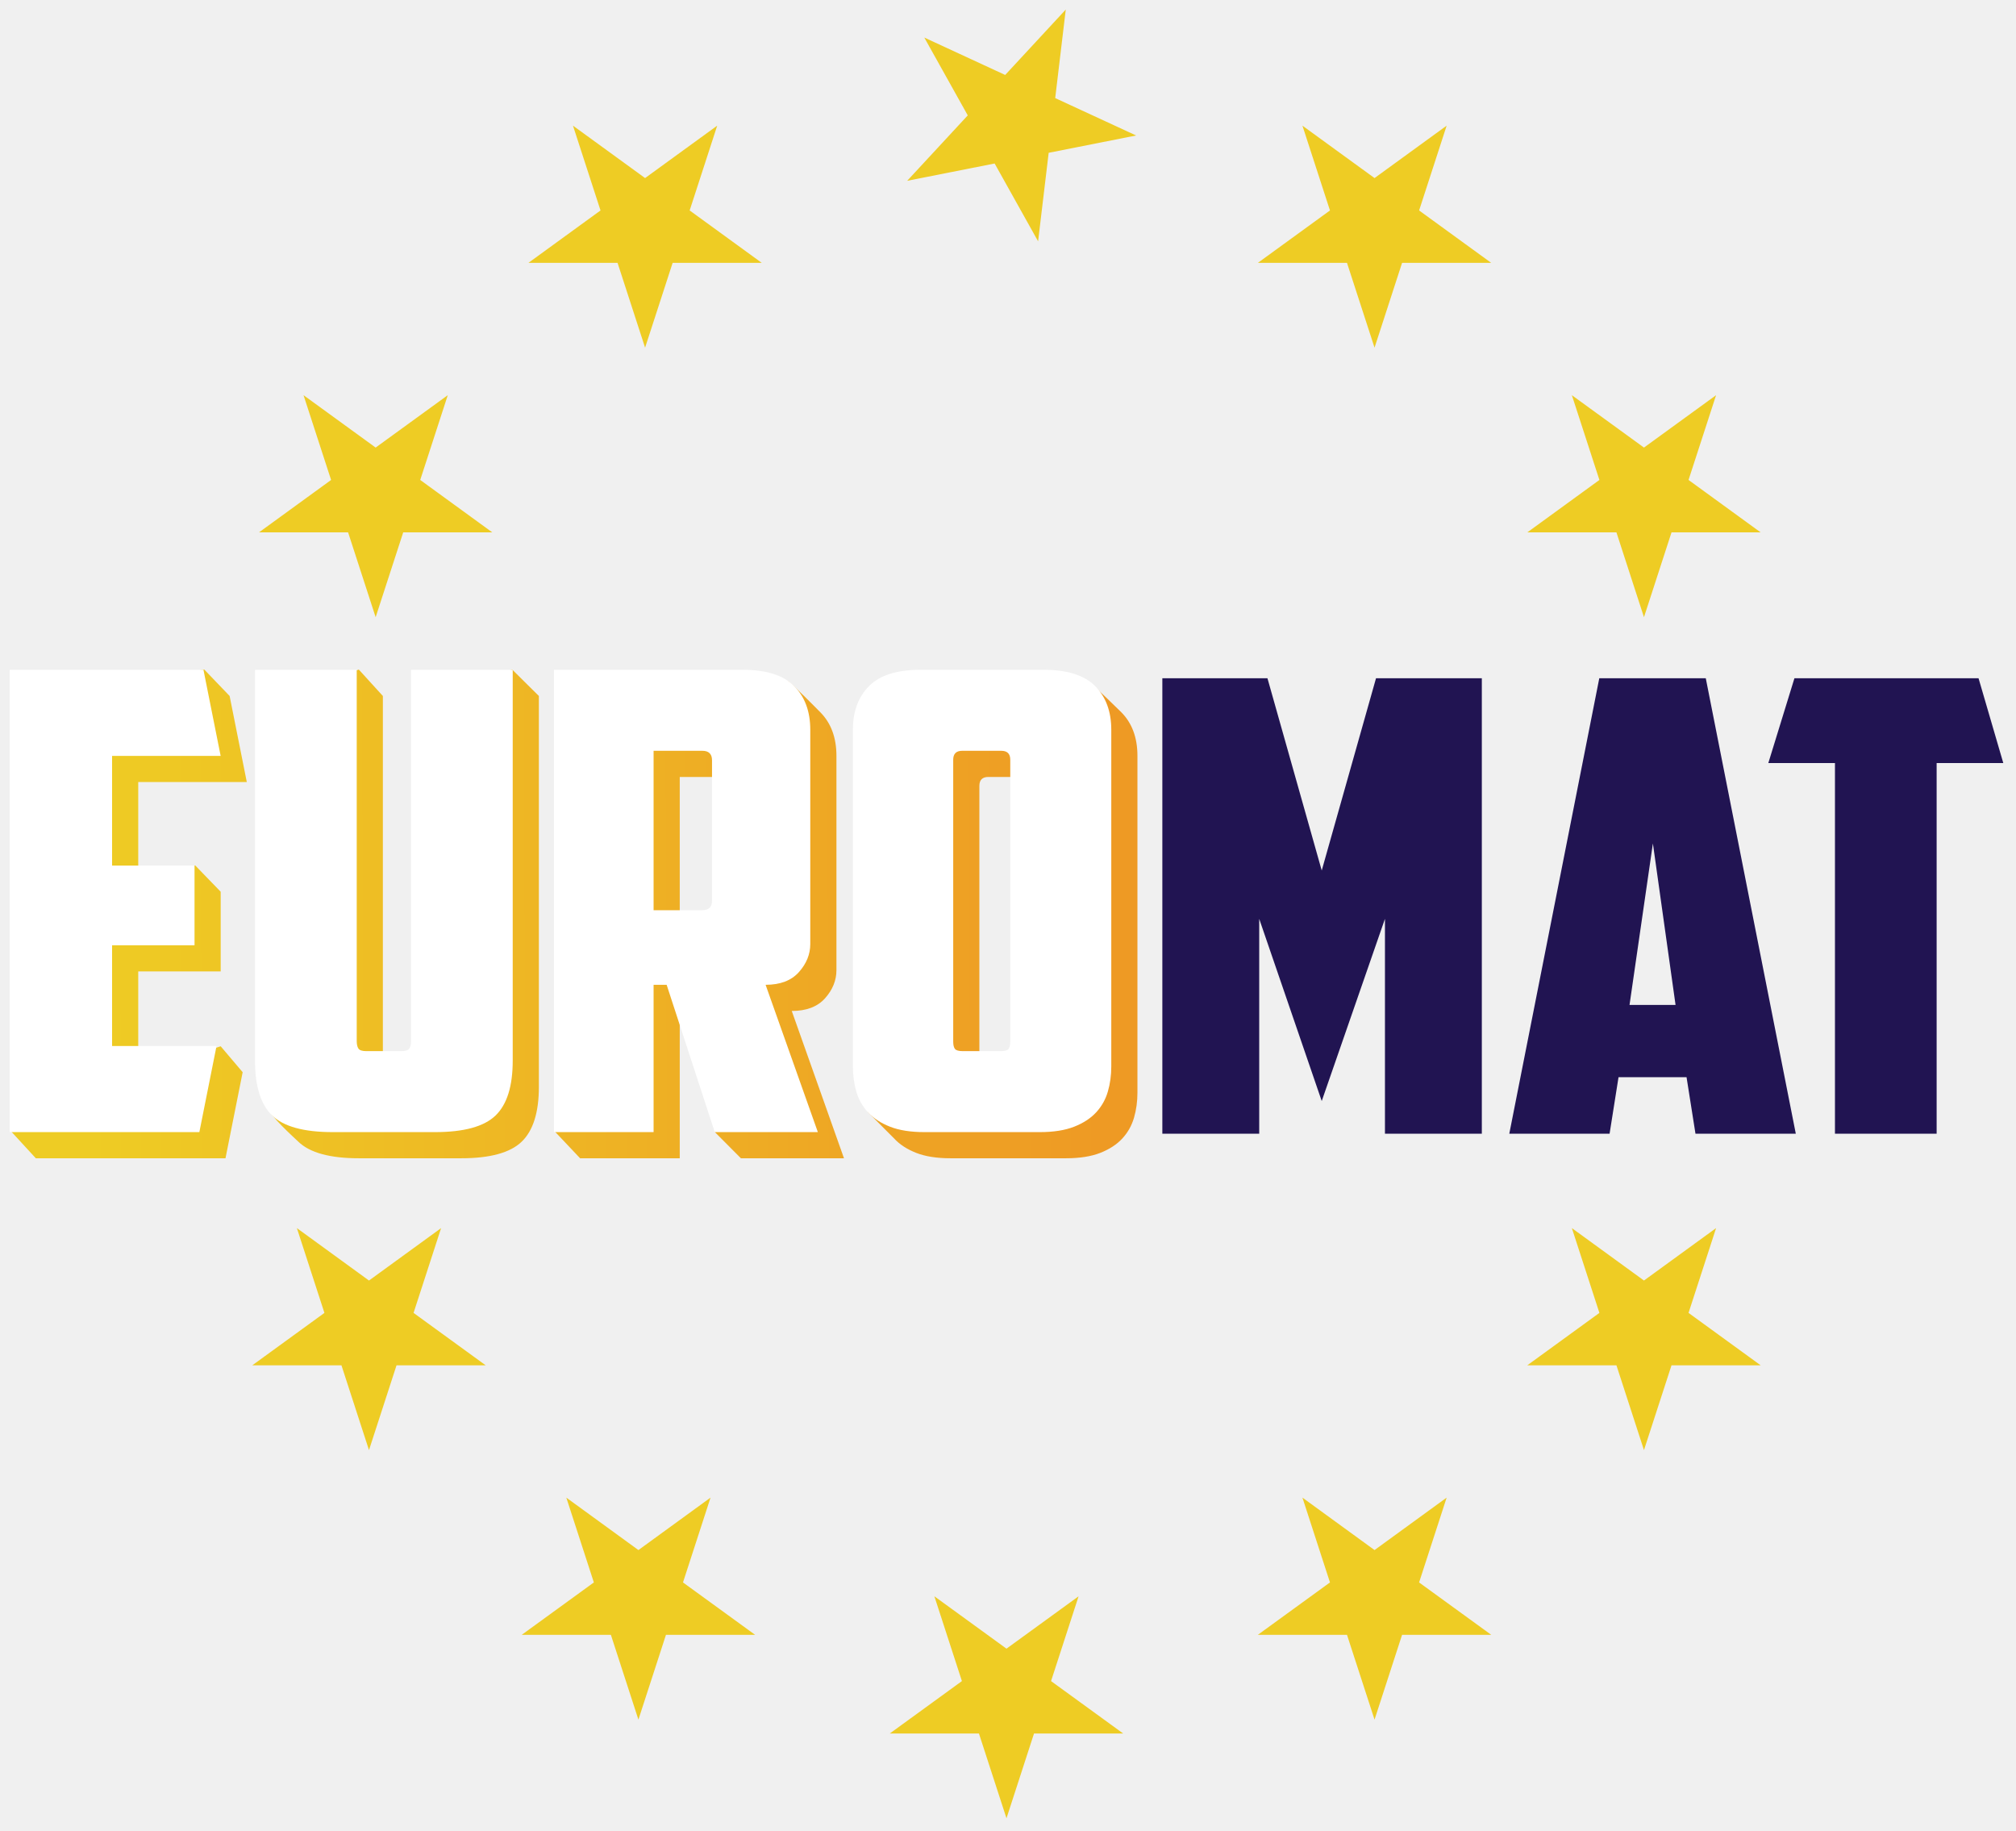
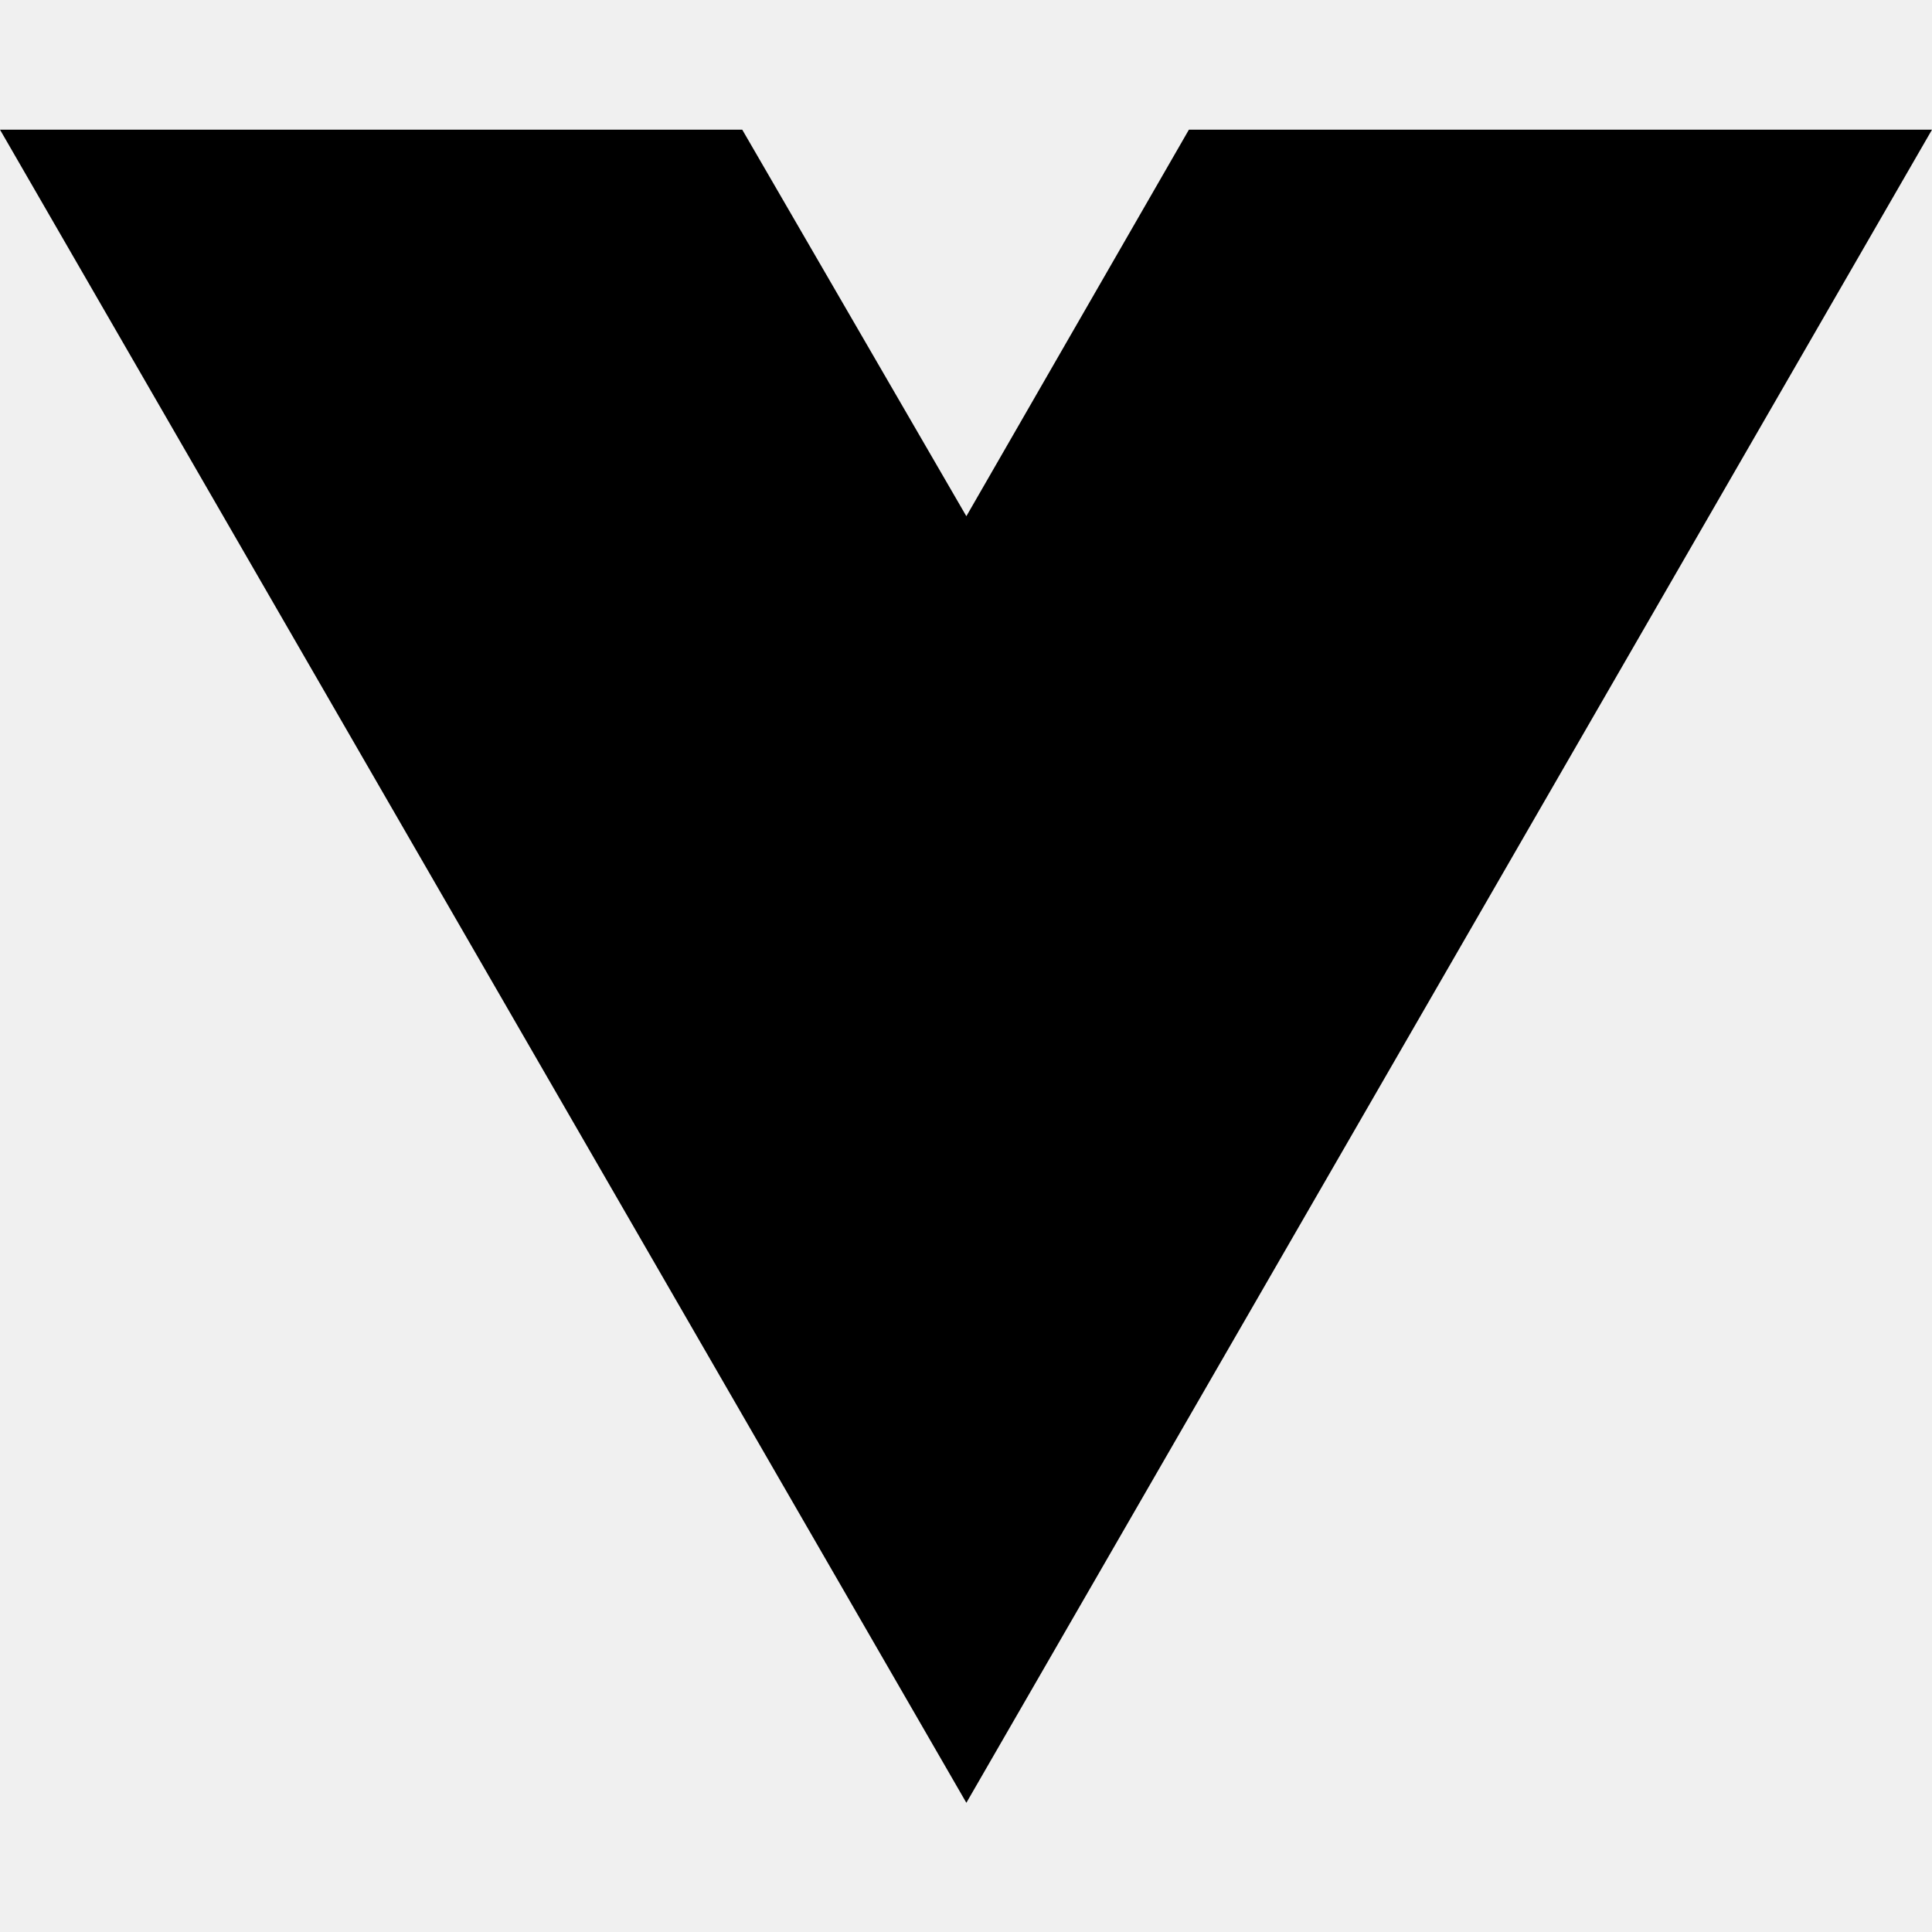
- <svg xmlns="http://www.w3.org/2000/svg" width="130px" height="118px" viewBox="0 0 130 118" version="1.1">
-   <defs>
-     <linearGradient x1="6.933%" y1="48.125%" x2="96.834%" y2="47.991%" id="linearGradient-1">
-       <stop stop-color="#EECC24" offset="0%" />
-       <stop stop-color="#EE9A24" offset="100%" />
-     </linearGradient>
-   </defs>
-   <g id="Page-1" stroke="none" stroke-width="1" fill="none" fill-rule="evenodd">
-     <g id="Group-3" transform="translate(-1, -7)">
-       <g id="190418_euromat_logo_final">
-         <rect id="Rectangle" x="0" y="0" width="131.843" height="131.843" />
-         <g id="Group" transform="translate(1.530691, 7.551407)">
-           <g transform="translate(15.71433, 0.015207)" fill="#EECC24" id="Shape">
-             <path d="M50.433,111.187 L56.181,111.187 L51.531,107.809 L53.307,102.342 L48.657,105.719 L44.007,102.342 L45.783,107.809 L41.133,111.187 L46.881,111.187 L48.657,116.654 L50.433,111.187 Z M26.699,104.826 L32.447,104.826 L27.797,101.449 L29.573,95.981 L24.923,99.362 L20.273,95.981 L22.049,101.449 L17.399,104.826 L23.147,104.826 L24.923,110.294 L26.699,104.826 Z M72.391,110.294 L74.167,104.826 L79.915,104.826 L75.264,101.449 L77.041,95.981 L72.391,99.362 L67.741,95.981 L69.517,101.449 L64.867,104.826 L70.614,104.826 L72.391,110.294 L72.391,110.294 Z M9.325,87.451 L15.073,87.451 L10.423,84.073 L12.199,78.606 L7.549,81.986 L2.899,78.606 L4.675,84.073 L0.025,87.451 L5.773,87.451 L7.549,92.918 L9.325,87.451 Z M91.541,87.451 L97.289,87.451 L92.639,84.073 L94.415,78.606 L89.765,81.986 L85.115,78.606 L86.891,84.073 L82.241,87.451 L87.989,87.451 L89.765,92.918 L91.541,87.451 Z M91.541,33.755 L97.289,33.755 L92.639,30.375 L94.415,24.91 L89.765,28.287 L85.115,24.91 L86.891,30.375 L82.241,33.755 L87.989,33.755 L89.765,39.223 L91.541,33.755 Z M6.202,33.755 L0.455,33.755 L5.105,30.375 L3.328,24.91 L7.978,28.287 L12.629,24.91 L10.853,30.375 L15.502,33.755 L9.755,33.755 L7.978,39.223 L6.202,33.755 Z M74.167,16.379 L79.915,16.38 L75.265,13.001 L77.041,7.534 L72.391,10.913 L67.741,7.534 L69.517,13.001 L64.867,16.38 L70.614,16.38 L72.391,21.847 L74.167,16.379 Z M23.577,16.379 L17.829,16.38 L22.479,13.001 L20.703,7.534 L25.353,10.913 L30.003,7.534 L28.227,13.001 L32.877,16.38 L27.129,16.38 L25.353,21.847 L23.577,16.379 Z M46.16,6.872 L43.357,1.854 L48.574,4.266 L52.48,0.049 L51.799,5.757 L57.016,8.168 L51.378,9.284 L50.696,14.991 L47.893,9.974 L42.254,11.089 L46.16,6.872 Z" />
-           </g>
-           <g transform="translate(0.001999, 42.53567)" fill-rule="nonzero" id="Shape">
-             <g>
-               <g>
-                 <g transform="translate(0.138243, 0.05151)" fill="url(#linearGradient-1)">
-                   <path d="M63.059,6.95 C62.675,6.95 62.483,7.142 62.483,7.525 L62.483,25.695 C62.483,25.915 62.52,26.072 62.594,26.168 C62.667,26.264 62.837,26.312 63.103,26.312 L65.541,26.312 C65.806,26.312 65.976,26.264 66.05,26.168 C66.124,26.072 66.161,25.915 66.161,25.695 L66.161,7.525 C66.161,7.142 65.968,6.95 65.585,6.95 L63.059,6.95 Z M72.676,27.298 C72.676,27.874 72.601,28.415 72.454,28.921 C72.305,29.429 72.055,29.874 71.7,30.258 C71.347,30.642 70.873,30.95 70.283,31.183 C69.691,31.416 68.953,31.532 68.067,31.532 L60.621,31.532 C59.735,31.532 58.996,31.416 58.406,31.183 C57.815,30.95 57.342,30.642 56.989,30.258 C56.899,30.161 55.381,28.662 55.304,28.557 C55.078,28.247 56.344,29.301 56.234,28.921 C56.087,28.415 56.013,27.874 56.013,27.298 L56.013,5.593 C56.013,4.415 56.36,3.476 57.054,2.777 C57.748,2.078 58.849,1.729 60.356,1.729 L68.332,1.729 C69.503,1.729 69.017,0.528 69.697,0.95 C69.892,1.071 71.479,2.621 71.634,2.777 C72.328,3.476 72.676,4.415 72.676,5.593 L72.676,27.298 Z M43.162,6.95 L43.162,17.227 L46.308,17.227 C46.722,17.227 46.929,17.02 46.929,16.61 L46.929,7.566 C46.929,7.155 46.722,6.95 46.308,6.95 L43.162,6.95 Z M53.266,19.406 C53.266,20.063 53.022,20.667 52.534,21.215 C52.047,21.763 51.33,22.036 50.385,22.036 L53.753,31.532 L47.106,31.532 L45.442,29.86 L44.004,22.036 L43.162,22.036 L43.162,31.532 L36.737,31.532 L35.075,29.774 L36.737,1.729 L48.923,1.729 C49.986,1.729 49.48,0.438 50.139,0.785 C50.414,0.931 52.019,2.571 52.224,2.777 C52.918,3.476 53.266,4.415 53.266,5.593 L53.266,19.406 Z M22.467,31.532 C20.606,31.532 19.305,31.176 18.567,30.463 C18.198,30.108 16.746,28.816 16.562,28.227 C16.377,27.637 17.459,27.75 17.459,26.928 L17.459,1.729 L22.467,0.027 L24.018,1.729 L24.018,25.654 C24.018,25.874 24.055,26.037 24.128,26.147 C24.203,26.257 24.373,26.312 24.638,26.312 L26.899,26.312 C27.165,26.312 27.334,26.257 27.408,26.147 C27.482,26.037 27.519,25.874 27.519,25.654 L27.519,1.729 L32.358,0.027 L34.078,1.729 L34.078,26.928 C34.078,28.572 33.708,29.752 32.97,30.463 C32.23,31.176 30.931,31.532 29.07,31.532 L22.467,31.532 Z M1.639,1.729 L12.503,0.027 L14.136,1.729 L15.244,7.278 L8.243,7.278 L8.243,14.35 L11.913,12.65 L13.56,14.35 L13.56,19.488 L8.243,19.488 L8.243,25.983 L13.56,24.313 L14.977,25.983 L13.87,31.532 L1.639,31.532 L0.023,29.774 L1.639,1.729 Z" />
-                 </g>
-                 <g transform="translate(0.048447, 0.083148)" fill="#FFFFFF">
-                   <path d="M61.463,5.232 C61.078,5.232 60.886,5.424 60.886,5.807 L60.886,23.977 C60.886,24.197 60.923,24.354 60.997,24.45 C61.071,24.546 61.241,24.594 61.507,24.594 L63.945,24.594 C64.21,24.594 64.38,24.546 64.454,24.45 C64.527,24.354 64.565,24.197 64.565,23.977 L64.565,5.807 C64.565,5.424 64.372,5.232 63.988,5.232 L61.463,5.232 Z M71.079,25.58 C71.079,26.156 71.005,26.697 70.857,27.203 C70.709,27.711 70.458,28.156 70.104,28.54 C69.75,28.924 69.277,29.232 68.686,29.465 C68.095,29.698 67.356,29.814 66.47,29.814 L59.025,29.814 C58.139,29.814 57.4,29.698 56.81,29.465 C56.218,29.232 55.746,28.924 55.392,28.54 C55.037,28.156 54.786,27.711 54.638,27.203 C54.49,26.697 54.417,26.156 54.417,25.58 L54.417,3.875 C54.417,2.697 54.763,1.758 55.458,1.059 C56.151,0.36 57.253,0.011 58.759,0.011 L66.736,0.011 C68.243,0.011 69.343,0.36 70.038,1.059 C70.731,1.758 71.079,2.697 71.079,3.875 L71.079,25.58 Z M41.565,5.232 L41.565,15.509 L44.712,15.509 C45.125,15.509 45.333,15.302 45.333,14.891 L45.333,5.848 C45.333,5.437 45.125,5.232 44.712,5.232 L41.565,5.232 Z M51.669,17.687 C51.669,18.345 51.426,18.948 50.938,19.496 C50.45,20.044 49.733,20.318 48.788,20.318 L52.157,29.814 L45.509,29.814 L42.407,20.318 L41.565,20.318 L41.565,29.814 L35.14,29.814 L35.14,0.011 L47.327,0.011 C48.833,0.011 49.933,0.36 50.628,1.059 C51.322,1.758 51.669,2.697 51.669,3.875 L51.669,17.687 Z M20.871,29.814 C19.009,29.814 17.709,29.458 16.97,28.745 C16.232,28.033 15.863,26.854 15.863,25.21 L15.863,0.011 L22.422,0.011 L22.422,23.936 C22.422,24.156 22.458,24.319 22.532,24.429 C22.606,24.539 22.776,24.594 23.042,24.594 L25.303,24.594 C25.568,24.594 25.738,24.539 25.812,24.429 C25.885,24.319 25.923,24.156 25.923,23.936 L25.923,0.011 L32.481,0.011 L32.481,25.21 C32.481,26.854 32.112,28.033 31.373,28.745 C30.634,29.458 29.334,29.814 27.474,29.814 L20.871,29.814 Z M0.042,0.011 L12.539,0.011 L13.647,5.56 L6.646,5.56 L6.646,12.631 L11.963,12.631 L11.963,17.77 L6.646,17.77 L6.646,24.265 L13.381,24.265 L12.274,29.814 L0.042,29.814 L0.042,0.011 Z" />
-                 </g>
-                 <g transform="translate(74.37483, 0.612803)" fill="#211452">
-                   <path d="M52.677,0.025 L54.273,5.492 L49.975,5.492 L49.975,29.388 L43.418,29.388 L43.418,5.492 L39.121,5.492 L40.805,0.025 L52.677,0.025 Z M30.171,21.085 L33.139,21.085 L31.678,10.676 L30.171,21.085 Z M29.462,25.743 L28.885,29.388 L22.418,29.388 L28.221,0.025 L35.088,0.025 L40.893,29.388 L34.424,29.388 L33.848,25.743 L29.462,25.743 Z M6.292,15.536 L6.292,29.388 L0.045,29.388 L0.045,0.025 L6.823,0.025 L10.323,12.418 L13.824,0.025 L20.647,0.025 L20.647,29.388 L14.4,29.388 L14.4,15.536 L10.323,27.282 L6.292,15.536 Z" />
-                 </g>
-               </g>
-             </g>
-           </g>
-         </g>
-       </g>
-     </g>
-   </g>
+ <svg xmlns="http://www.w3.org/2000/svg" width="16" height="16" viewBox="0 0 16 16" fill="none">
+   <path d="M8.003 14.93L0 1.074H6.147L8.003 4.275L9.846 1.074H16L8.003 14.93Z" fill="black" />
</svg>
